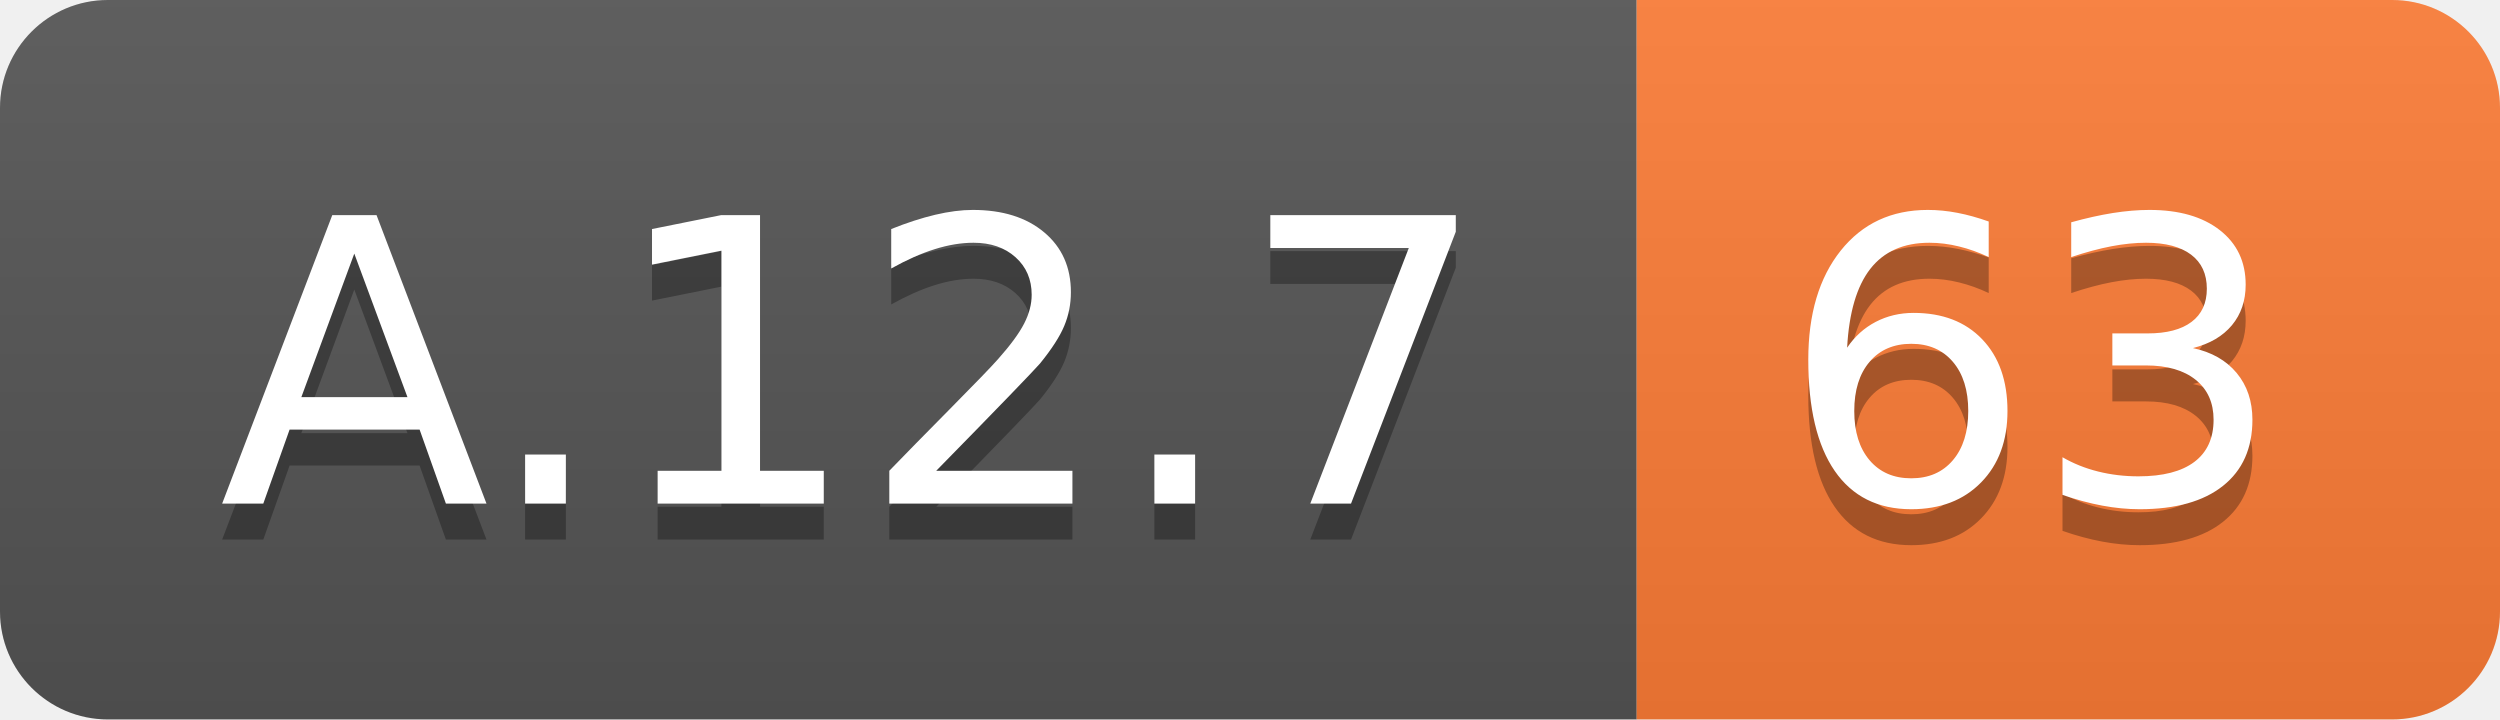
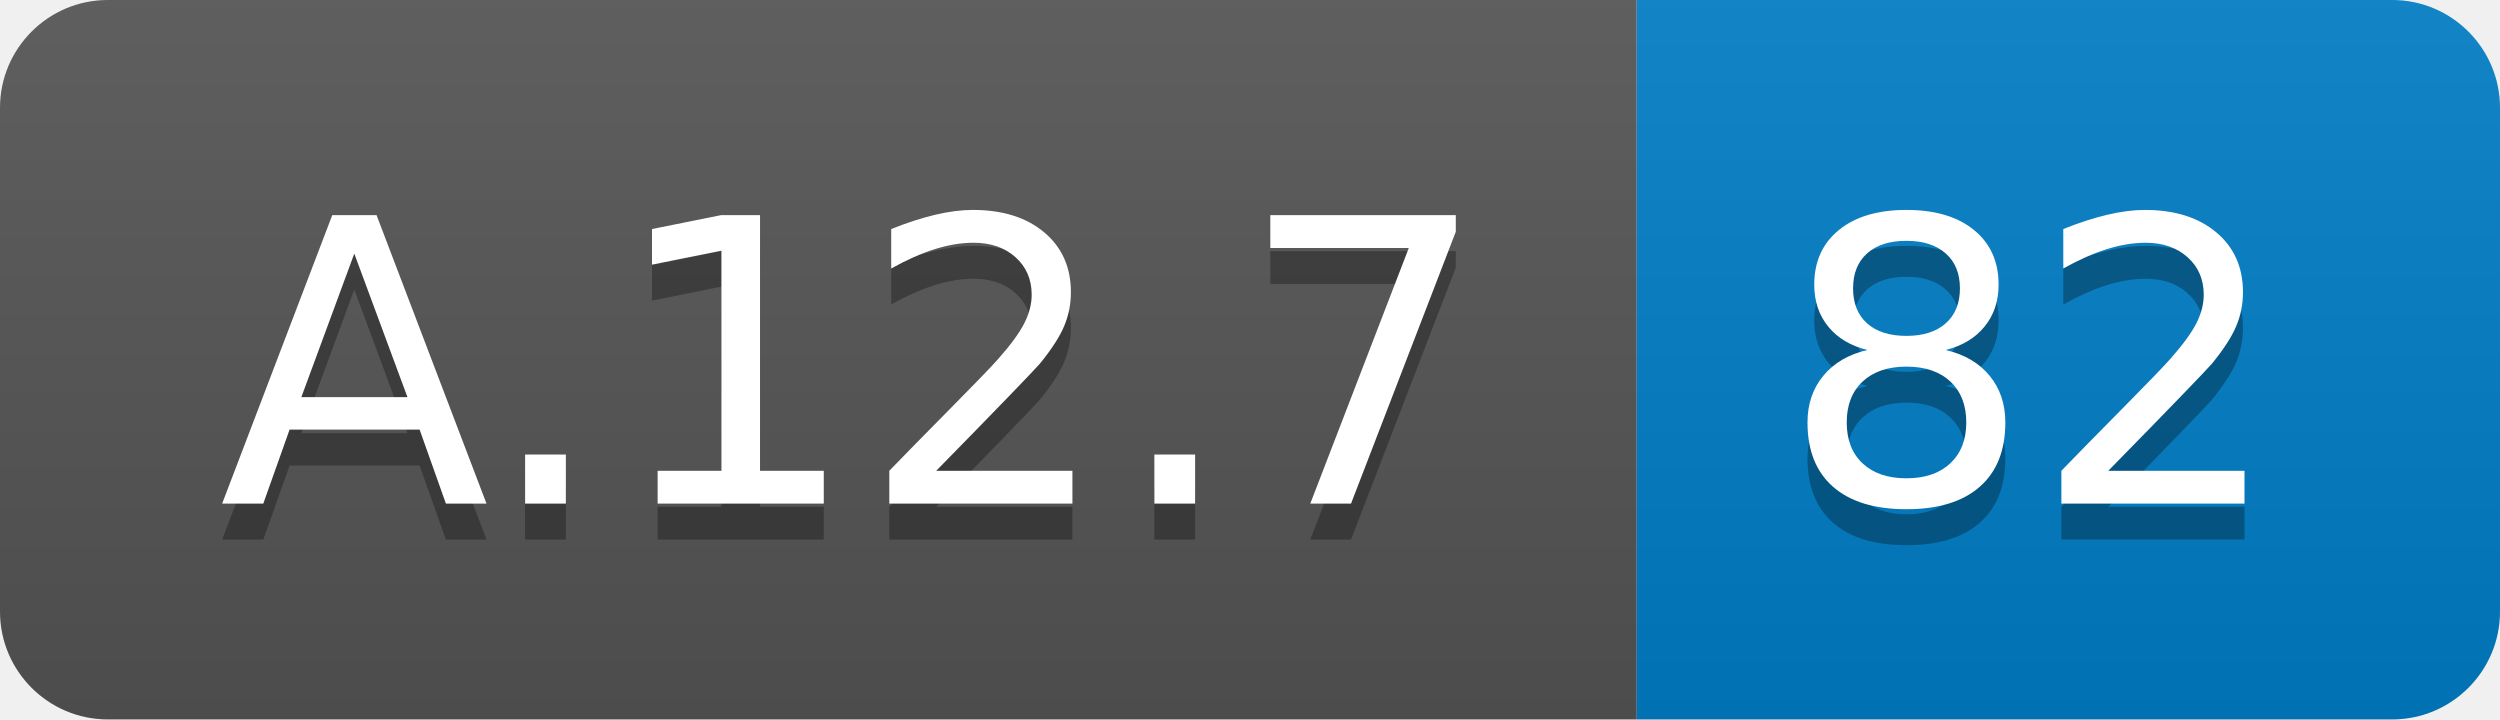
<svg xmlns="http://www.w3.org/2000/svg" width="69.5" height="20">
  <linearGradient id="smooth" x2="0" y2="100%">
    <stop offset="0" stop-color="#bbb" stop-opacity=".1" />
    <stop offset="1" stop-opacity=".1" />
  </linearGradient>
  <clipPath id="round">
    <rect width="69.5" height="20" rx="3" fill="#fff" />
  </clipPath>
  <g clip-path="url(#round)">
    <rect width="45.5" height="20" fill="#555" />
-     <rect x="45.5" width="24.0" height="20" fill="#fe7d37" />
+     <rect x="45.5" width="24.0" height="20" fill="#007ec6" />
    <rect width="69.5" height="20" fill="url(#smooth)" />
  </g>
  <g fill="#fff" text-anchor="middle" font-family="DejaVu Sans,Verdana,Geneva,sans-serif" font-size="110">
    <text x="237.5" y="150" fill="#010101" fill-opacity=".3" transform="scale(0.1)" textLength="355.0" lengthAdjust="spacing">A.12.7</text>
    <text x="237.5" y="140" transform="scale(0.1)" textLength="355.0" lengthAdjust="spacing">A.12.7</text>
-     <text x="565.0" y="150" fill="#010101" fill-opacity=".3" transform="scale(0.1)" textLength="140.0" lengthAdjust="spacing">63</text>
-     <text x="565.0" y="140" transform="scale(0.1)" textLength="140.0" lengthAdjust="spacing">63</text>
+     <text x="565.0" y="150" fill="#010101" fill-opacity=".3" transform="scale(0.1)" textLength="140.0" lengthAdjust="spacing">82</text>
+     <text x="565.0" y="140" transform="scale(0.1)" textLength="140.0" lengthAdjust="spacing">82</text>
  </g>
</svg>
